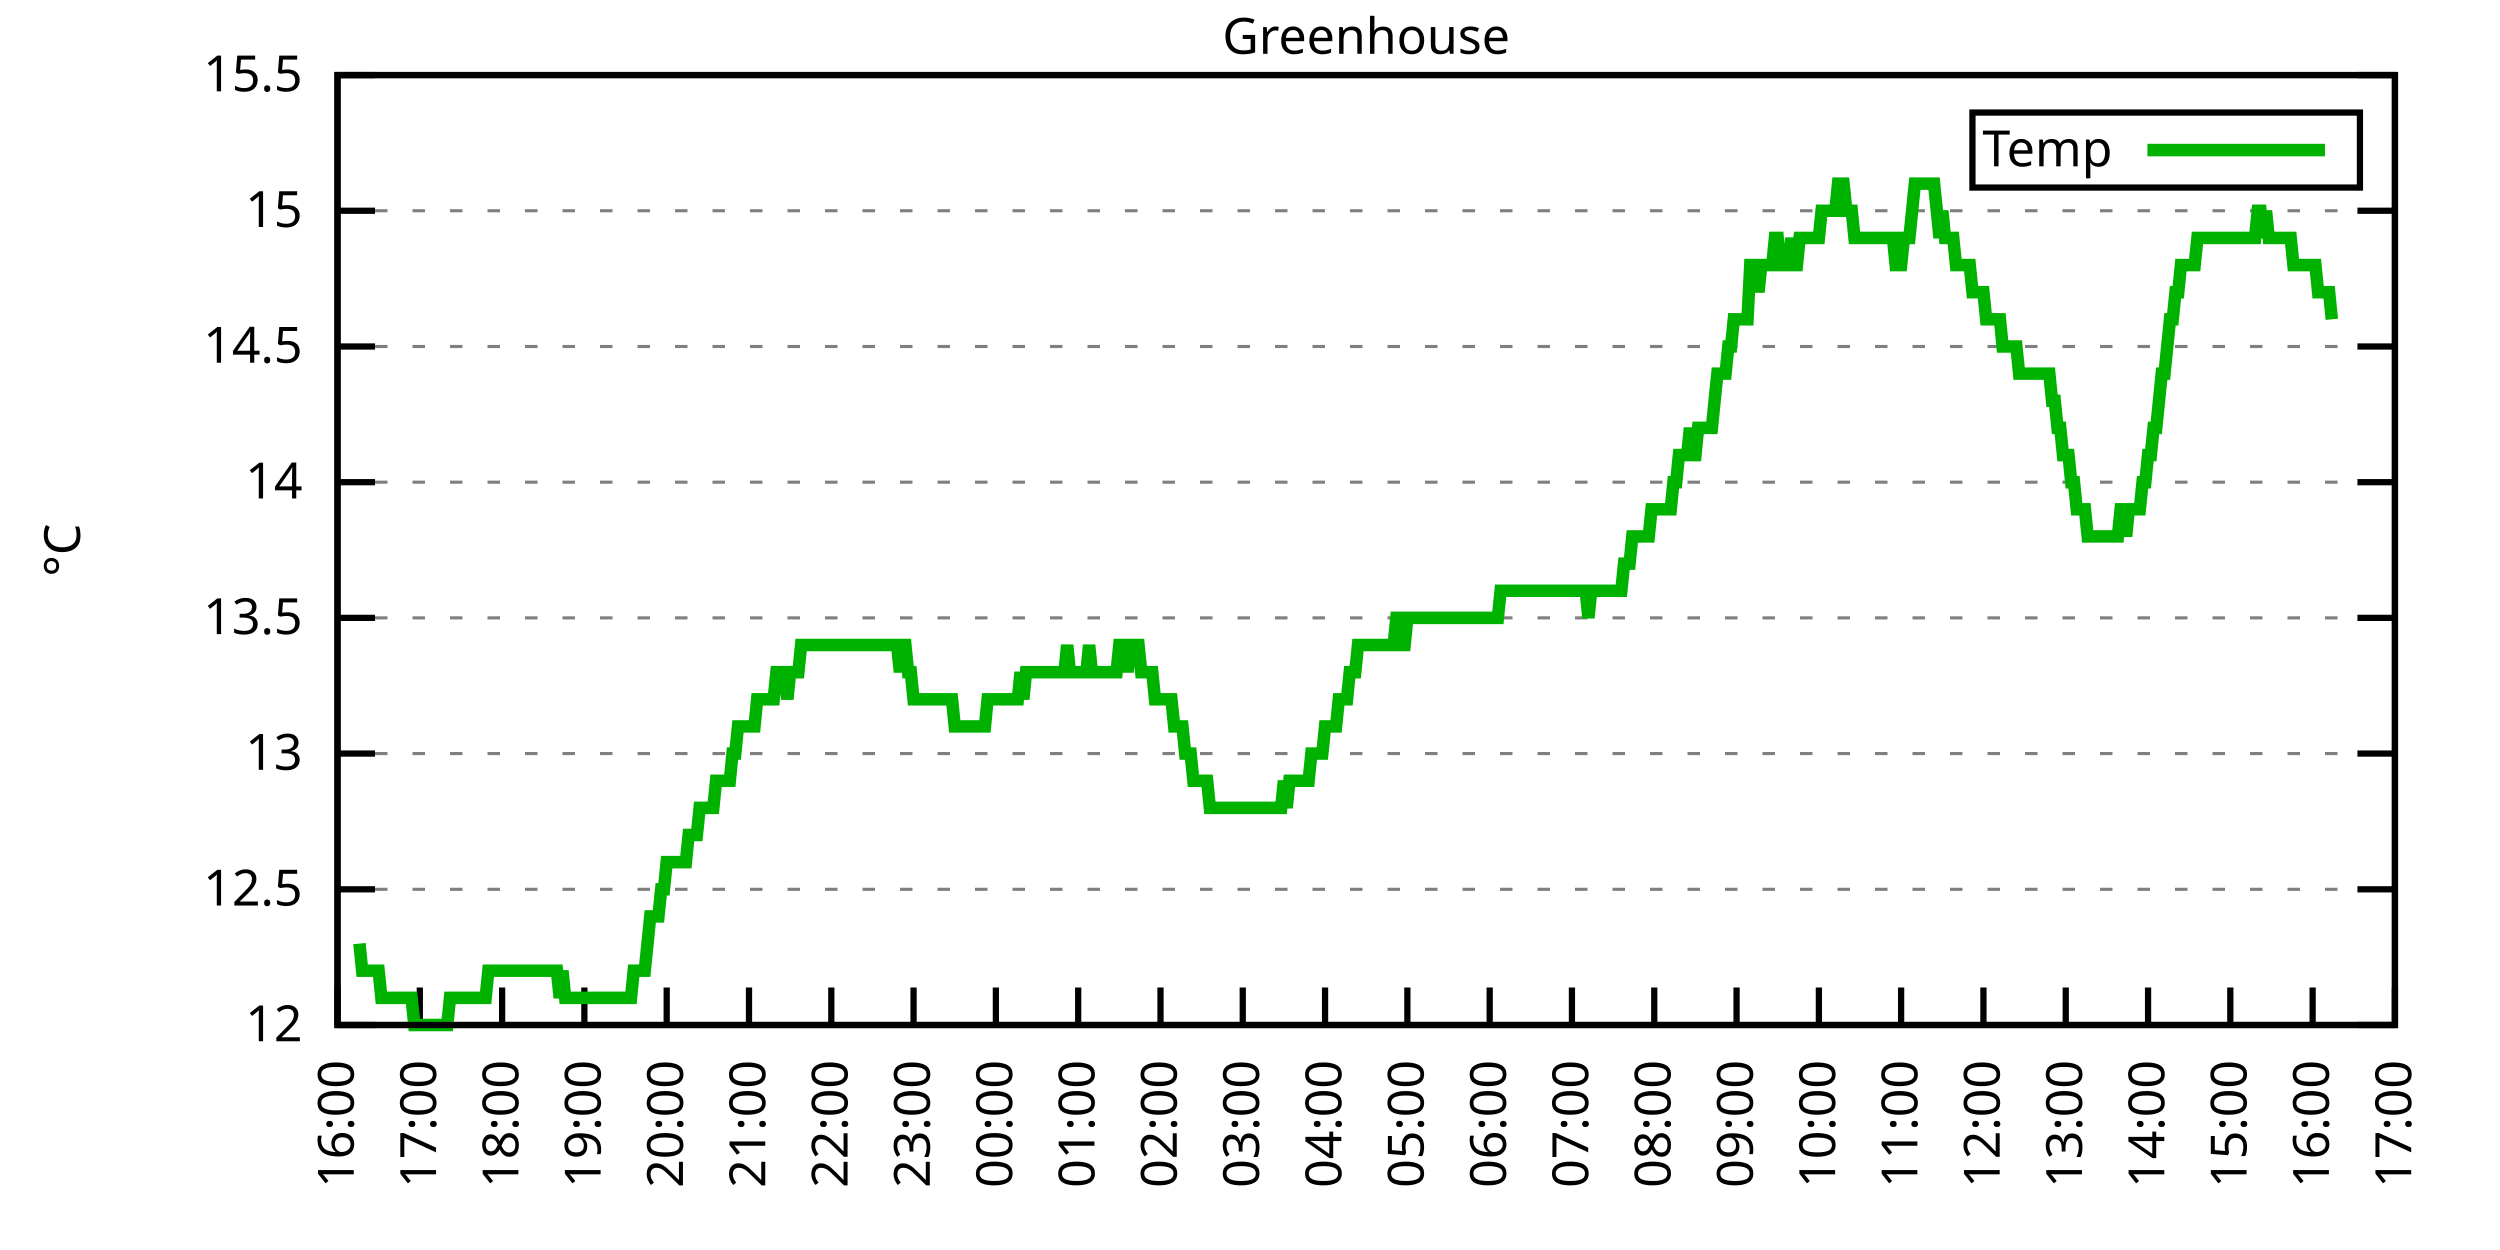
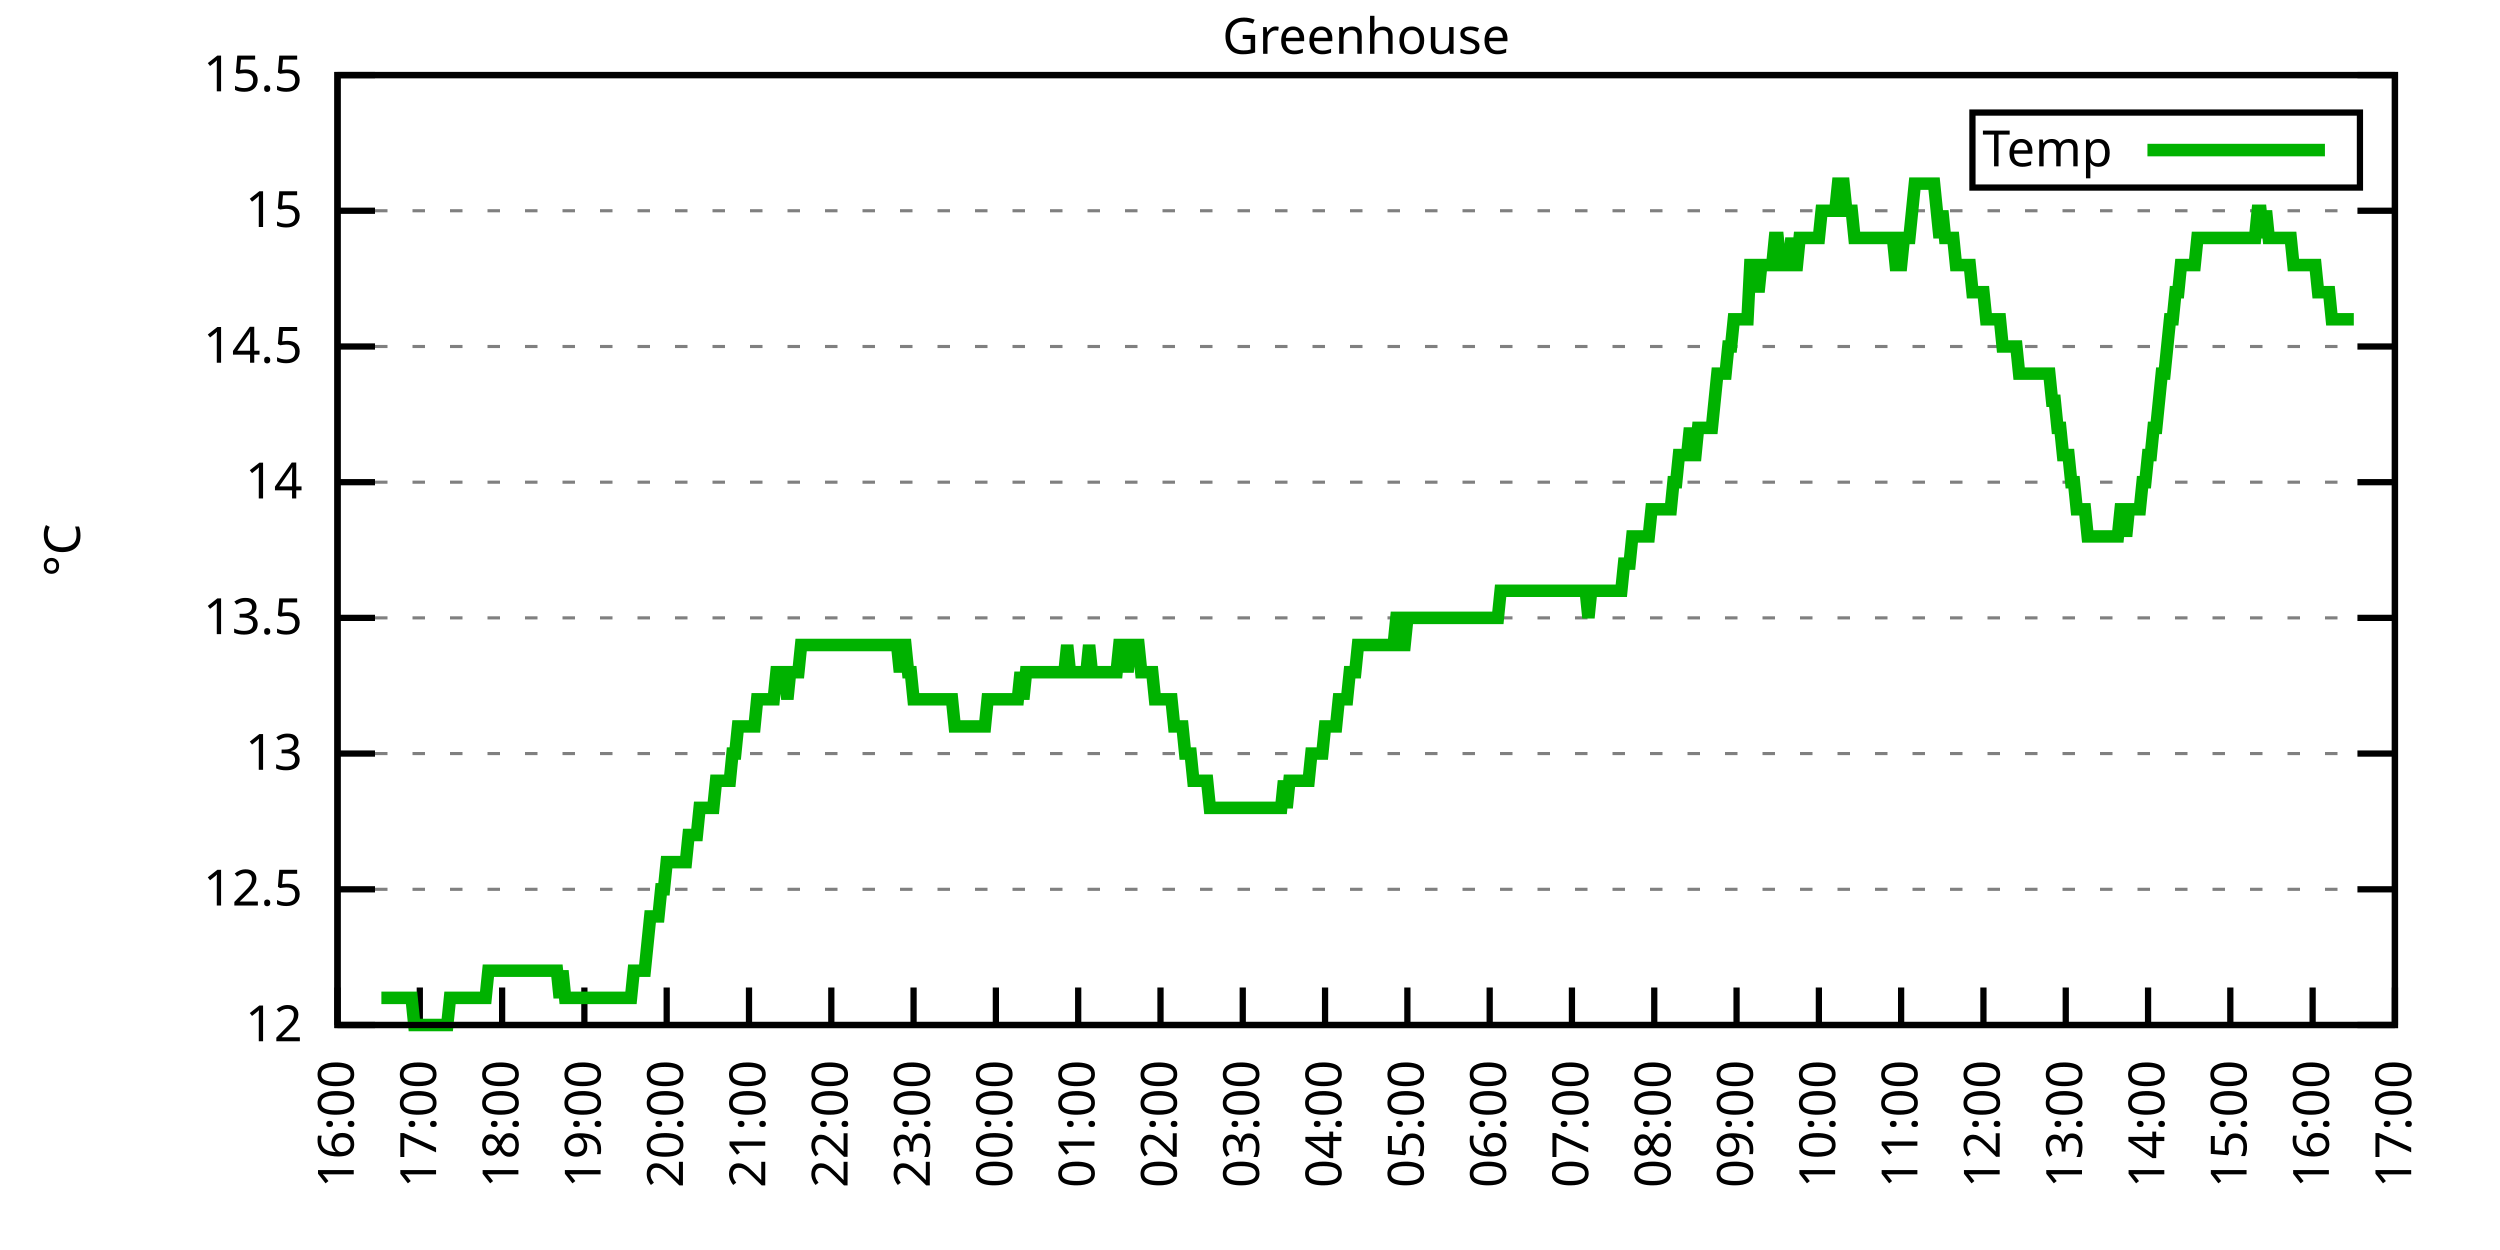
<svg xmlns="http://www.w3.org/2000/svg" xmlns:xlink="http://www.w3.org/1999/xlink" width="400" height="200" viewBox="0 0 400 200">
  <g id="gnuplot_canvas">
    <rect x="0" y="0" width="400" height="200" fill="none" />
    <defs>
      <circle id="gpDot" r="0.5" stroke-width="0.5" stroke="currentColor" />
      <path id="gpPt0" stroke-width="0.333" stroke="currentColor" d="M-1,0 h2 M0,-1 v2" />
      <path id="gpPt1" stroke-width="0.333" stroke="currentColor" d="M-1,-1 L1,1 M1,-1 L-1,1" />
      <path id="gpPt2" stroke-width="0.333" stroke="currentColor" d="M-1,0 L1,0 M0,-1 L0,1 M-1,-1 L1,1 M-1,1 L1,-1" />
      <rect id="gpPt3" stroke-width="0.333" stroke="currentColor" x="-1" y="-1" width="2" height="2" />
      <rect id="gpPt4" stroke-width="0.333" stroke="currentColor" fill="currentColor" x="-1" y="-1" width="2" height="2" />
      <circle id="gpPt5" stroke-width="0.333" stroke="currentColor" cx="0" cy="0" r="1" />
      <use xlink:href="#gpPt5" id="gpPt6" fill="currentColor" stroke="none" />
      <path id="gpPt7" stroke-width="0.333" stroke="currentColor" d="M0,-1.33 L-1.33,0.67 L1.33,0.67 z" />
      <use xlink:href="#gpPt7" id="gpPt8" fill="currentColor" stroke="none" />
      <use xlink:href="#gpPt7" id="gpPt9" stroke="currentColor" transform="rotate(180)" />
      <use xlink:href="#gpPt9" id="gpPt10" fill="currentColor" stroke="none" />
      <use xlink:href="#gpPt3" id="gpPt11" stroke="currentColor" transform="rotate(45)" />
      <use xlink:href="#gpPt11" id="gpPt12" fill="currentColor" stroke="none" />
      <path id="gpPt13" stroke-width="0.333" stroke="currentColor" d="M0,1.330 L1.265,0.411 L0.782,-1.067 L-0.782,-1.076 L-1.265,0.411 z" />
      <use xlink:href="#gpPt13" id="gpPt14" fill="currentColor" stroke="none" />
      <filter id="textbox" filterUnits="objectBoundingBox" x="0" y="0" height="1" width="1">
        <feFlood flood-color="white" flood-opacity="1" result="bgnd" />
        <feComposite in="SourceGraphic" in2="bgnd" operator="atop" />
      </filter>
      <filter id="greybox" filterUnits="objectBoundingBox" x="0" y="0" height="1" width="1">
        <feFlood flood-color="lightgrey" flood-opacity="1" result="grey" />
        <feComposite in="SourceGraphic" in2="grey" operator="atop" />
      </filter>
    </defs>
    <g fill="none" color="white" stroke="currentColor" stroke-width="1.00" stroke-linecap="butt" stroke-linejoin="miter">
</g>
    <g fill="none" color="black" stroke="currentColor" stroke-width="1.00" stroke-linecap="butt" stroke-linejoin="miter">
      <g stroke="none" shape-rendering="crispEdges">
        <polygon fill="rgb(255, 255, 255)" points="54.00,164.00 383.18,164.00 383.18,12.02 54.00,12.02 " />
      </g>
    </g>
    <g fill="none" color="black" stroke="currentColor" stroke-width="1.00" stroke-linecap="butt" stroke-linejoin="miter">
</g>
    <g fill="none" color="black" stroke="black" stroke-width="0.50" stroke-linecap="butt" stroke-linejoin="miter">
</g>
    <g fill="none" color="gray" stroke="currentColor" stroke-width="0.50" stroke-linecap="butt" stroke-linejoin="miter">
      <path stroke="gray" stroke-dasharray="2,4" class="gridline" d="M54.00,164.00 L383.19,164.00  " />
    </g>
    <g fill="none" color="gray" stroke="gray" stroke-width="1.00" stroke-linecap="butt" stroke-linejoin="miter">
</g>
    <g fill="none" color="black" stroke="currentColor" stroke-width="1.00" stroke-linecap="butt" stroke-linejoin="miter">
      <path stroke="black" d="M54.00,164.00 L60.00,164.00 M383.19,164.00 L377.19,164.00  " />
      <g transform="translate(48.40,166.60)" stroke="none" fill="black" font-family="Sans" font-size="8.00" text-anchor="end">
        <text>
          <tspan font-family="Sans"> 12</tspan>
        </text>
      </g>
    </g>
    <g fill="none" color="black" stroke="currentColor" stroke-width="1.00" stroke-linecap="butt" stroke-linejoin="miter">
</g>
    <g fill="none" color="black" stroke="black" stroke-width="0.50" stroke-linecap="butt" stroke-linejoin="miter">
</g>
    <g fill="none" color="gray" stroke="currentColor" stroke-width="0.50" stroke-linecap="butt" stroke-linejoin="miter">
      <path stroke="gray" stroke-dasharray="2,4" class="gridline" d="M54.00,142.29 L383.19,142.29  " />
    </g>
    <g fill="none" color="gray" stroke="gray" stroke-width="1.00" stroke-linecap="butt" stroke-linejoin="miter">
</g>
    <g fill="none" color="black" stroke="currentColor" stroke-width="1.00" stroke-linecap="butt" stroke-linejoin="miter">
      <path stroke="black" d="M54.00,142.29 L60.00,142.29 M383.19,142.29 L377.19,142.29  " />
      <g transform="translate(48.40,144.89)" stroke="none" fill="black" font-family="Sans" font-size="8.00" text-anchor="end">
        <text>
          <tspan font-family="Sans"> 12.5</tspan>
        </text>
      </g>
    </g>
    <g fill="none" color="black" stroke="currentColor" stroke-width="1.00" stroke-linecap="butt" stroke-linejoin="miter">
</g>
    <g fill="none" color="black" stroke="black" stroke-width="0.50" stroke-linecap="butt" stroke-linejoin="miter">
</g>
    <g fill="none" color="gray" stroke="currentColor" stroke-width="0.50" stroke-linecap="butt" stroke-linejoin="miter">
      <path stroke="gray" stroke-dasharray="2,4" class="gridline" d="M54.00,120.57 L383.19,120.57  " />
    </g>
    <g fill="none" color="gray" stroke="gray" stroke-width="1.00" stroke-linecap="butt" stroke-linejoin="miter">
</g>
    <g fill="none" color="black" stroke="currentColor" stroke-width="1.00" stroke-linecap="butt" stroke-linejoin="miter">
      <path stroke="black" d="M54.00,120.57 L60.00,120.57 M383.19,120.57 L377.19,120.57  " />
      <g transform="translate(48.40,123.17)" stroke="none" fill="black" font-family="Sans" font-size="8.00" text-anchor="end">
        <text>
          <tspan font-family="Sans"> 13</tspan>
        </text>
      </g>
    </g>
    <g fill="none" color="black" stroke="currentColor" stroke-width="1.00" stroke-linecap="butt" stroke-linejoin="miter">
</g>
    <g fill="none" color="black" stroke="black" stroke-width="0.50" stroke-linecap="butt" stroke-linejoin="miter">
</g>
    <g fill="none" color="gray" stroke="currentColor" stroke-width="0.50" stroke-linecap="butt" stroke-linejoin="miter">
      <path stroke="gray" stroke-dasharray="2,4" class="gridline" d="M54.00,98.86 L383.19,98.86  " />
    </g>
    <g fill="none" color="gray" stroke="gray" stroke-width="1.00" stroke-linecap="butt" stroke-linejoin="miter">
</g>
    <g fill="none" color="black" stroke="currentColor" stroke-width="1.00" stroke-linecap="butt" stroke-linejoin="miter">
      <path stroke="black" d="M54.00,98.86 L60.00,98.86 M383.19,98.86 L377.19,98.86  " />
      <g transform="translate(48.40,101.46)" stroke="none" fill="black" font-family="Sans" font-size="8.00" text-anchor="end">
        <text>
          <tspan font-family="Sans"> 13.5</tspan>
        </text>
      </g>
    </g>
    <g fill="none" color="black" stroke="currentColor" stroke-width="1.00" stroke-linecap="butt" stroke-linejoin="miter">
</g>
    <g fill="none" color="black" stroke="black" stroke-width="0.50" stroke-linecap="butt" stroke-linejoin="miter">
</g>
    <g fill="none" color="gray" stroke="currentColor" stroke-width="0.50" stroke-linecap="butt" stroke-linejoin="miter">
      <path stroke="gray" stroke-dasharray="2,4" class="gridline" d="M54.00,77.15 L383.19,77.15  " />
    </g>
    <g fill="none" color="gray" stroke="gray" stroke-width="1.00" stroke-linecap="butt" stroke-linejoin="miter">
</g>
    <g fill="none" color="black" stroke="currentColor" stroke-width="1.00" stroke-linecap="butt" stroke-linejoin="miter">
      <path stroke="black" d="M54.00,77.15 L60.00,77.15 M383.19,77.15 L377.19,77.15  " />
      <g transform="translate(48.40,79.75)" stroke="none" fill="black" font-family="Sans" font-size="8.00" text-anchor="end">
        <text>
          <tspan font-family="Sans"> 14</tspan>
        </text>
      </g>
    </g>
    <g fill="none" color="black" stroke="currentColor" stroke-width="1.00" stroke-linecap="butt" stroke-linejoin="miter">
</g>
    <g fill="none" color="black" stroke="black" stroke-width="0.50" stroke-linecap="butt" stroke-linejoin="miter">
</g>
    <g fill="none" color="gray" stroke="currentColor" stroke-width="0.50" stroke-linecap="butt" stroke-linejoin="miter">
      <path stroke="gray" stroke-dasharray="2,4" class="gridline" d="M54.00,55.44 L383.19,55.44  " />
    </g>
    <g fill="none" color="gray" stroke="gray" stroke-width="1.00" stroke-linecap="butt" stroke-linejoin="miter">
</g>
    <g fill="none" color="black" stroke="currentColor" stroke-width="1.00" stroke-linecap="butt" stroke-linejoin="miter">
      <path stroke="black" d="M54.00,55.44 L60.00,55.44 M383.19,55.44 L377.19,55.44  " />
      <g transform="translate(48.40,58.04)" stroke="none" fill="black" font-family="Sans" font-size="8.00" text-anchor="end">
        <text>
          <tspan font-family="Sans"> 14.5</tspan>
        </text>
      </g>
    </g>
    <g fill="none" color="black" stroke="currentColor" stroke-width="1.00" stroke-linecap="butt" stroke-linejoin="miter">
</g>
    <g fill="none" color="black" stroke="black" stroke-width="0.50" stroke-linecap="butt" stroke-linejoin="miter">
</g>
    <g fill="none" color="gray" stroke="currentColor" stroke-width="0.50" stroke-linecap="butt" stroke-linejoin="miter">
      <path stroke="gray" stroke-dasharray="2,4" class="gridline" d="M54.00,33.72 L383.19,33.72  " />
    </g>
    <g fill="none" color="gray" stroke="gray" stroke-width="1.00" stroke-linecap="butt" stroke-linejoin="miter">
</g>
    <g fill="none" color="black" stroke="currentColor" stroke-width="1.00" stroke-linecap="butt" stroke-linejoin="miter">
      <path stroke="black" d="M54.00,33.72 L60.00,33.72 M383.19,33.72 L377.19,33.72  " />
      <g transform="translate(48.40,36.32)" stroke="none" fill="black" font-family="Sans" font-size="8.00" text-anchor="end">
        <text>
          <tspan font-family="Sans"> 15</tspan>
        </text>
      </g>
    </g>
    <g fill="none" color="black" stroke="currentColor" stroke-width="1.00" stroke-linecap="butt" stroke-linejoin="miter">
</g>
    <g fill="none" color="black" stroke="black" stroke-width="0.50" stroke-linecap="butt" stroke-linejoin="miter">
</g>
    <g fill="none" color="gray" stroke="currentColor" stroke-width="0.50" stroke-linecap="butt" stroke-linejoin="miter">
      <path stroke="gray" stroke-dasharray="2,4" class="gridline" d="M54.00,12.01 L383.19,12.01  " />
    </g>
    <g fill="none" color="gray" stroke="gray" stroke-width="1.00" stroke-linecap="butt" stroke-linejoin="miter">
</g>
    <g fill="none" color="black" stroke="currentColor" stroke-width="1.00" stroke-linecap="butt" stroke-linejoin="miter">
      <path stroke="black" d="M54.00,12.01 L60.00,12.01 M383.19,12.01 L377.19,12.01  " />
      <g transform="translate(48.40,14.61)" stroke="none" fill="black" font-family="Sans" font-size="8.00" text-anchor="end">
        <text>
          <tspan font-family="Sans"> 15.5</tspan>
        </text>
      </g>
    </g>
    <g fill="none" color="black" stroke="currentColor" stroke-width="1.00" stroke-linecap="butt" stroke-linejoin="miter">
      <path stroke="black" d="M54.00,164.00 L54.00,158.00  " />
      <g transform="translate(56.60,169.60) rotate(270.00)" stroke="none" fill="black" font-family="Sans" font-size="8.00" text-anchor="end">
        <text>
          <tspan font-family="Sans">16:00</tspan>
        </text>
      </g>
    </g>
    <g fill="none" color="black" stroke="currentColor" stroke-width="1.00" stroke-linecap="butt" stroke-linejoin="miter">
      <path stroke="black" d="M67.17,164.00 L67.17,158.00  " />
      <g transform="translate(69.77,169.60) rotate(270.00)" stroke="none" fill="black" font-family="Sans" font-size="8.00" text-anchor="end">
        <text>
          <tspan font-family="Sans">17:00</tspan>
        </text>
      </g>
    </g>
    <g fill="none" color="black" stroke="currentColor" stroke-width="1.00" stroke-linecap="butt" stroke-linejoin="miter">
      <path stroke="black" d="M80.34,164.00 L80.34,158.00  " />
      <g transform="translate(82.94,169.60) rotate(270.00)" stroke="none" fill="black" font-family="Sans" font-size="8.00" text-anchor="end">
        <text>
          <tspan font-family="Sans">18:00</tspan>
        </text>
      </g>
    </g>
    <g fill="none" color="black" stroke="currentColor" stroke-width="1.00" stroke-linecap="butt" stroke-linejoin="miter">
      <path stroke="black" d="M93.50,164.00 L93.50,158.00  " />
      <g transform="translate(96.10,169.60) rotate(270.00)" stroke="none" fill="black" font-family="Sans" font-size="8.00" text-anchor="end">
        <text>
          <tspan font-family="Sans">19:00</tspan>
        </text>
      </g>
    </g>
    <g fill="none" color="black" stroke="currentColor" stroke-width="1.00" stroke-linecap="butt" stroke-linejoin="miter">
      <path stroke="black" d="M106.67,164.00 L106.67,158.00  " />
      <g transform="translate(109.27,169.60) rotate(270.00)" stroke="none" fill="black" font-family="Sans" font-size="8.00" text-anchor="end">
        <text>
          <tspan font-family="Sans">20:00</tspan>
        </text>
      </g>
    </g>
    <g fill="none" color="black" stroke="currentColor" stroke-width="1.00" stroke-linecap="butt" stroke-linejoin="miter">
      <path stroke="black" d="M119.84,164.00 L119.84,158.00  " />
      <g transform="translate(122.44,169.60) rotate(270.00)" stroke="none" fill="black" font-family="Sans" font-size="8.00" text-anchor="end">
        <text>
          <tspan font-family="Sans">21:00</tspan>
        </text>
      </g>
    </g>
    <g fill="none" color="black" stroke="currentColor" stroke-width="1.00" stroke-linecap="butt" stroke-linejoin="miter">
      <path stroke="black" d="M133.01,164.00 L133.01,158.00  " />
      <g transform="translate(135.61,169.60) rotate(270.00)" stroke="none" fill="black" font-family="Sans" font-size="8.00" text-anchor="end">
        <text>
          <tspan font-family="Sans">22:00</tspan>
        </text>
      </g>
    </g>
    <g fill="none" color="black" stroke="currentColor" stroke-width="1.00" stroke-linecap="butt" stroke-linejoin="miter">
      <path stroke="black" d="M146.17,164.00 L146.17,158.00  " />
      <g transform="translate(148.77,169.60) rotate(270.00)" stroke="none" fill="black" font-family="Sans" font-size="8.00" text-anchor="end">
        <text>
          <tspan font-family="Sans">23:00</tspan>
        </text>
      </g>
    </g>
    <g fill="none" color="black" stroke="currentColor" stroke-width="1.00" stroke-linecap="butt" stroke-linejoin="miter">
      <path stroke="black" d="M159.34,164.00 L159.34,158.00  " />
      <g transform="translate(161.94,169.60) rotate(270.00)" stroke="none" fill="black" font-family="Sans" font-size="8.00" text-anchor="end">
        <text>
          <tspan font-family="Sans">00:00</tspan>
        </text>
      </g>
    </g>
    <g fill="none" color="black" stroke="currentColor" stroke-width="1.00" stroke-linecap="butt" stroke-linejoin="miter">
      <path stroke="black" d="M172.51,164.00 L172.51,158.00  " />
      <g transform="translate(175.11,169.60) rotate(270.00)" stroke="none" fill="black" font-family="Sans" font-size="8.00" text-anchor="end">
        <text>
          <tspan font-family="Sans">01:00</tspan>
        </text>
      </g>
    </g>
    <g fill="none" color="black" stroke="currentColor" stroke-width="1.00" stroke-linecap="butt" stroke-linejoin="miter">
      <path stroke="black" d="M185.68,164.00 L185.68,158.00  " />
      <g transform="translate(188.28,169.60) rotate(270.00)" stroke="none" fill="black" font-family="Sans" font-size="8.00" text-anchor="end">
        <text>
          <tspan font-family="Sans">02:00</tspan>
        </text>
      </g>
    </g>
    <g fill="none" color="black" stroke="currentColor" stroke-width="1.00" stroke-linecap="butt" stroke-linejoin="miter">
      <path stroke="black" d="M198.84,164.00 L198.84,158.00  " />
      <g transform="translate(201.44,169.60) rotate(270.00)" stroke="none" fill="black" font-family="Sans" font-size="8.00" text-anchor="end">
        <text>
          <tspan font-family="Sans">03:00</tspan>
        </text>
      </g>
    </g>
    <g fill="none" color="black" stroke="currentColor" stroke-width="1.00" stroke-linecap="butt" stroke-linejoin="miter">
      <path stroke="black" d="M212.01,164.00 L212.01,158.00  " />
      <g transform="translate(214.61,169.60) rotate(270.00)" stroke="none" fill="black" font-family="Sans" font-size="8.00" text-anchor="end">
        <text>
          <tspan font-family="Sans">04:00</tspan>
        </text>
      </g>
    </g>
    <g fill="none" color="black" stroke="currentColor" stroke-width="1.00" stroke-linecap="butt" stroke-linejoin="miter">
      <path stroke="black" d="M225.18,164.00 L225.18,158.00  " />
      <g transform="translate(227.78,169.60) rotate(270.00)" stroke="none" fill="black" font-family="Sans" font-size="8.00" text-anchor="end">
        <text>
          <tspan font-family="Sans">05:00</tspan>
        </text>
      </g>
    </g>
    <g fill="none" color="black" stroke="currentColor" stroke-width="1.00" stroke-linecap="butt" stroke-linejoin="miter">
      <path stroke="black" d="M238.35,164.00 L238.35,158.00  " />
      <g transform="translate(240.95,169.60) rotate(270.00)" stroke="none" fill="black" font-family="Sans" font-size="8.00" text-anchor="end">
        <text>
          <tspan font-family="Sans">06:00</tspan>
        </text>
      </g>
    </g>
    <g fill="none" color="black" stroke="currentColor" stroke-width="1.00" stroke-linecap="butt" stroke-linejoin="miter">
      <path stroke="black" d="M251.51,164.00 L251.51,158.00  " />
      <g transform="translate(254.11,169.60) rotate(270.00)" stroke="none" fill="black" font-family="Sans" font-size="8.00" text-anchor="end">
        <text>
          <tspan font-family="Sans">07:00</tspan>
        </text>
      </g>
    </g>
    <g fill="none" color="black" stroke="currentColor" stroke-width="1.00" stroke-linecap="butt" stroke-linejoin="miter">
      <path stroke="black" d="M264.68,164.00 L264.68,158.00  " />
      <g transform="translate(267.28,169.60) rotate(270.00)" stroke="none" fill="black" font-family="Sans" font-size="8.00" text-anchor="end">
        <text>
          <tspan font-family="Sans">08:00</tspan>
        </text>
      </g>
    </g>
    <g fill="none" color="black" stroke="currentColor" stroke-width="1.00" stroke-linecap="butt" stroke-linejoin="miter">
      <path stroke="black" d="M277.85,164.00 L277.85,158.00  " />
      <g transform="translate(280.45,169.60) rotate(270.00)" stroke="none" fill="black" font-family="Sans" font-size="8.00" text-anchor="end">
        <text>
          <tspan font-family="Sans">09:00</tspan>
        </text>
      </g>
    </g>
    <g fill="none" color="black" stroke="currentColor" stroke-width="1.00" stroke-linecap="butt" stroke-linejoin="miter">
      <path stroke="black" d="M291.02,164.00 L291.02,158.00  " />
      <g transform="translate(293.62,169.60) rotate(270.00)" stroke="none" fill="black" font-family="Sans" font-size="8.00" text-anchor="end">
        <text>
          <tspan font-family="Sans">10:00</tspan>
        </text>
      </g>
    </g>
    <g fill="none" color="black" stroke="currentColor" stroke-width="1.00" stroke-linecap="butt" stroke-linejoin="miter">
      <path stroke="black" d="M304.18,164.00 L304.18,158.00  " />
      <g transform="translate(306.78,169.60) rotate(270.00)" stroke="none" fill="black" font-family="Sans" font-size="8.00" text-anchor="end">
        <text>
          <tspan font-family="Sans">11:00</tspan>
        </text>
      </g>
    </g>
    <g fill="none" color="black" stroke="currentColor" stroke-width="1.00" stroke-linecap="butt" stroke-linejoin="miter">
      <path stroke="black" d="M317.35,164.00 L317.35,158.00  " />
      <g transform="translate(319.95,169.60) rotate(270.00)" stroke="none" fill="black" font-family="Sans" font-size="8.00" text-anchor="end">
        <text>
          <tspan font-family="Sans">12:00</tspan>
        </text>
      </g>
    </g>
    <g fill="none" color="black" stroke="currentColor" stroke-width="1.00" stroke-linecap="butt" stroke-linejoin="miter">
      <path stroke="black" d="M330.52,164.00 L330.52,158.00  " />
      <g transform="translate(333.12,169.60) rotate(270.00)" stroke="none" fill="black" font-family="Sans" font-size="8.00" text-anchor="end">
        <text>
          <tspan font-family="Sans">13:00</tspan>
        </text>
      </g>
    </g>
    <g fill="none" color="black" stroke="currentColor" stroke-width="1.00" stroke-linecap="butt" stroke-linejoin="miter">
      <path stroke="black" d="M343.69,164.00 L343.69,158.00  " />
      <g transform="translate(346.29,169.60) rotate(270.00)" stroke="none" fill="black" font-family="Sans" font-size="8.00" text-anchor="end">
        <text>
          <tspan font-family="Sans">14:00</tspan>
        </text>
      </g>
    </g>
    <g fill="none" color="black" stroke="currentColor" stroke-width="1.00" stroke-linecap="butt" stroke-linejoin="miter">
      <path stroke="black" d="M356.85,164.00 L356.85,158.00  " />
      <g transform="translate(359.45,169.60) rotate(270.00)" stroke="none" fill="black" font-family="Sans" font-size="8.00" text-anchor="end">
        <text>
          <tspan font-family="Sans">15:00</tspan>
        </text>
      </g>
    </g>
    <g fill="none" color="black" stroke="currentColor" stroke-width="1.00" stroke-linecap="butt" stroke-linejoin="miter">
      <path stroke="black" d="M370.02,164.00 L370.02,158.00  " />
      <g transform="translate(372.62,169.60) rotate(270.00)" stroke="none" fill="black" font-family="Sans" font-size="8.00" text-anchor="end">
        <text>
          <tspan font-family="Sans">16:00</tspan>
        </text>
      </g>
    </g>
    <g fill="none" color="black" stroke="currentColor" stroke-width="1.00" stroke-linecap="butt" stroke-linejoin="miter">
      <path stroke="black" d="M383.19,164.00 L383.19,158.00  " />
      <g transform="translate(385.79,169.60) rotate(270.00)" stroke="none" fill="black" font-family="Sans" font-size="8.00" text-anchor="end">
        <text>
          <tspan font-family="Sans">17:00</tspan>
        </text>
      </g>
    </g>
    <g fill="none" color="black" stroke="currentColor" stroke-width="1.00" stroke-linecap="butt" stroke-linejoin="miter">
</g>
    <g fill="none" color="black" stroke="currentColor" stroke-width="1.00" stroke-linecap="butt" stroke-linejoin="miter">
      <path stroke="black" d="M54.00,12.01 L54.00,164.00 L383.19,164.00 L383.19,12.01 L54.00,12.01 Z  " />
    </g>
    <g fill="none" color="black" stroke="currentColor" stroke-width="1.00" stroke-linecap="butt" stroke-linejoin="miter">
</g>
    <g fill="none" color="black" stroke="currentColor" stroke-width="1.00" stroke-linecap="butt" stroke-linejoin="miter">
      <path stroke="black" d="M315.59,30.01 L315.59,18.01 L377.59,18.01 L377.59,30.01 L315.59,30.01 Z  " />
    </g>
    <g id="Greenhouse_plot_1">
      <g fill="none" color="white" stroke="black" stroke-width="2.00" stroke-linecap="butt" stroke-linejoin="miter">
</g>
      <g fill="none" color="black" stroke="currentColor" stroke-width="2.00" stroke-linecap="butt" stroke-linejoin="miter">
        <g transform="translate(337.99,26.61)" stroke="none" fill="black" font-family="Sans" font-size="8.00" text-anchor="end">
          <text>
            <tspan font-family="Sans">Temp</tspan>
          </text>
        </g>
      </g>
      <g fill="none" color="black" stroke="currentColor" stroke-width="2.00" stroke-linecap="butt" stroke-linejoin="miter">
-         <path stroke="rgb(  0, 178,   0)" d="M343.59,24.01 L371.99,24.01 M57.51,150.97 L57.95,155.31 L58.39,155.31 L58.83,155.31 L59.27,155.31 L59.71,155.31   L60.14,155.31 L60.58,155.31 L61.02,159.66 L61.46,159.66 L61.90,159.66 L62.34,159.66 L62.78,159.66 L63.22,159.66   L63.66,159.66 L64.10,159.66 L64.53,159.66 L64.97,159.66 L65.41,159.66 L65.85,159.66 L66.29,164.00 L66.73,164.00   L67.17,164.00 L67.61,164.00 L68.05,164.00 L68.48,164.00 L68.92,164.00 L69.36,164.00 L69.80,164.00 L70.24,164.00   L70.68,164.00 L71.12,164.00 L71.56,164.00 L72.00,159.66 L72.43,159.66 L72.87,159.66 L73.31,159.66 L73.75,159.66   L74.19,159.66 L74.63,159.66 L75.07,159.66 L75.51,159.66 L75.95,159.66 L76.38,159.66 L76.82,159.66 L77.26,159.66   L77.70,159.66 L78.14,155.31 L78.58,155.31 L79.02,155.31 L79.46,155.31 L79.90,155.31 L80.34,155.31 L80.77,155.31   L81.21,155.31 L81.65,155.31 L82.09,155.31 L82.53,155.31 L82.97,155.31 L83.41,155.31 L83.85,155.31 L84.29,155.31   L84.72,155.31 L85.16,155.31 L85.60,155.31 L86.04,155.31 L86.48,155.31 L86.92,155.31 L87.36,155.31 L87.80,155.31   L88.24,155.31 L88.67,155.31 L89.11,155.31 L89.55,159.66 L89.99,155.31 L90.43,159.66 L90.87,159.66 L91.31,159.66   L91.75,159.66 L92.19,159.66 L92.62,159.66 L93.06,159.66 L93.50,159.66 L93.94,159.66 L94.38,159.66 L94.82,159.66   L95.26,159.66 L95.70,159.66 L96.14,159.66 L96.58,159.66 L97.01,159.66 L97.45,159.66 L97.89,159.66 L98.33,159.66   L98.77,159.66 L99.21,159.66 L99.65,159.66 L100.09,159.66 L100.53,159.66 L100.96,159.66 L101.40,155.31 L101.84,155.31   L102.28,155.31 L102.72,155.31 L103.16,155.31 L103.60,150.97 L104.04,146.63 L104.48,146.63 L104.91,146.63 L105.35,146.63   L105.79,142.29 L106.23,142.29 L106.67,137.94 L107.11,137.94 L107.55,137.94 L107.99,137.94 L108.43,137.94 L108.87,137.94   L109.30,137.94 L109.74,137.94 L110.18,133.60 L110.62,133.60 L111.06,133.60 L111.50,133.60 L111.94,129.26 L112.38,129.26   L112.82,129.26 L113.25,129.26 L113.69,129.26 L114.13,129.26 L114.57,124.92 L115.01,124.92 L115.45,124.92 L115.89,124.92   L116.33,124.92 L116.77,124.92 L117.20,120.57 L117.64,120.57 L118.08,116.23 L118.52,116.23 L118.96,116.23 L119.40,116.23   L119.84,116.23 L120.28,116.23 L120.72,116.23 L121.15,111.89 L121.59,111.89 L122.03,111.89 L122.47,111.89 L122.91,111.89   L123.35,111.89 L123.79,111.89 L124.23,107.55 L124.67,107.55 L125.11,107.55 L125.54,107.55 L125.98,111.89 L126.42,107.55   L126.86,107.55 L127.30,107.55 L127.74,107.55 L128.18,103.20 L128.62,103.20 L129.06,103.20 L129.49,103.20 L129.93,103.20   L130.37,103.20 L130.81,103.20 L131.25,103.20 L131.69,103.20 L132.13,103.20 L132.57,103.20 L133.01,103.20 L133.44,103.20   L133.88,103.20 L134.32,103.20 L134.76,103.20 L135.20,103.20 L135.64,103.20 L136.08,103.20 L136.52,103.20 L136.96,103.20   L137.39,103.20 L137.83,103.20 L138.27,103.20 L138.71,103.20 L139.15,103.20 L139.59,103.20 L140.03,103.20 L140.47,103.20   L140.91,103.20 L141.35,103.20 L141.78,103.20 L142.22,103.20 L142.66,103.20 L143.10,103.20 L143.54,103.20 L143.98,107.55   L144.42,103.20 L144.86,103.20 L145.30,107.55 L145.73,107.55 L146.17,111.89 L146.61,111.89 L147.05,111.89 L147.49,111.89   L147.93,111.89 L148.37,111.89 L148.81,111.89 L149.25,111.89 L149.68,111.89 L150.12,111.89 L150.56,111.89 L151.00,111.89   L151.44,111.89 L151.88,111.89 L152.32,111.89 L152.76,116.23 L153.20,116.23 L153.63,116.23 L154.07,116.23 L154.51,116.23   L154.95,116.23 L155.39,116.23 L155.83,116.23 L156.27,116.23 L156.71,116.23 L157.15,116.23 L157.59,116.23 L158.02,111.89   L158.46,111.89 L158.90,111.89 L159.34,111.89 L159.78,111.89 L160.22,111.89 L160.66,111.89 L161.10,111.89 L161.54,111.89   L161.97,111.89 L162.41,111.89 L162.85,111.89 L163.29,107.55 L163.73,111.89 L164.17,107.55 L164.61,107.55 L165.05,107.55   L165.49,107.55 L165.92,107.55 L166.36,107.55 L166.80,107.55 L167.24,107.55 L167.68,107.55 L168.12,107.55 L168.56,107.55   L169.00,107.55 L169.44,107.55 L169.87,107.55 L170.31,107.55 L170.75,103.20 L171.19,107.55 L171.63,107.55 L172.07,107.55   L172.51,107.55 L172.95,107.55 L173.39,107.55 L173.83,107.55 L174.26,103.20 L174.70,107.55 L175.14,107.55 L175.58,107.55   L176.02,107.55 L176.46,107.55 L176.90,107.55 L177.34,107.55 L177.78,107.55 L178.21,107.55 L178.65,107.55 L179.09,103.20   L179.53,103.20 L179.97,103.20 L180.41,107.55 L180.85,103.20 L181.29,103.20 L181.73,103.20 L182.16,103.20 L182.60,107.55   L183.04,107.55 L183.48,107.55 L183.92,107.55 L184.36,107.55 L184.80,111.89 L185.24,111.89 L185.68,111.89 L186.11,111.89   L186.55,111.89 L186.99,111.89 L187.43,111.89 L187.87,116.23 L188.31,116.23 L188.75,116.23 L189.19,116.23 L189.63,120.57   L190.07,120.57 L190.50,120.57 L190.94,124.92 L191.38,124.92 L191.82,124.92 L192.26,124.92 L192.70,124.92 L193.14,124.92   L193.58,129.26 L194.02,129.26 L194.45,129.26 L194.89,129.26 L195.33,129.26 L195.77,129.26 L196.21,129.26 L196.65,129.26   L197.09,129.26 L197.53,129.26 L197.97,129.26 L198.40,129.26 L198.84,129.26 L199.28,129.26 L199.72,129.26 L200.16,129.26   L200.60,129.26 L201.04,129.26 L201.48,129.26 L201.92,129.26 L202.35,129.26 L202.79,129.26 L203.23,129.26 L203.67,129.26   L204.11,129.26 L204.55,129.26 L204.99,129.26 L205.43,124.92 L205.87,129.26 L206.31,124.92 L206.74,124.92 L207.18,124.92   L207.62,124.92 L208.06,124.92 L208.50,124.92 L208.94,124.92 L209.38,124.92 L209.82,120.57 L210.26,120.57 L210.69,120.57   L211.13,120.57 L211.57,120.57 L212.01,116.23 L212.45,116.23 L212.89,116.23 L213.33,116.23 L213.77,116.23 L214.21,111.89   L214.64,111.89 L215.08,111.89 L215.52,111.89 L215.96,107.55 L216.40,107.55 L216.84,107.55 L217.28,103.20 L217.72,103.20   L218.16,103.20 L218.60,103.20 L219.03,103.20 L219.47,103.20 L219.91,103.20 L220.35,103.20 L220.79,103.20 L221.23,103.20   L221.67,103.20 L222.11,103.20 L222.55,103.20 L222.98,103.20 L223.42,98.86 L223.86,98.86 L224.30,103.20 L224.74,103.20   L225.18,98.86 L225.62,98.86 L226.06,98.86 L226.50,98.86 L226.93,98.86 L227.37,98.86 L227.81,98.86 L228.25,98.86   L228.69,98.86 L229.13,98.86 L229.57,98.86 L230.01,98.86 L230.45,98.86 L230.88,98.86 L231.32,98.86 L231.76,98.86   L232.20,98.86 L232.64,98.86 L233.08,98.86 L233.52,98.86 L233.96,98.86 L234.40,98.86 L234.84,98.86 L235.27,98.86   L235.71,98.86 L236.15,98.86 L236.59,98.86 L237.03,98.86 L237.47,98.86 L237.91,98.86 L238.35,98.86 L238.79,98.86   L239.22,98.86 L239.66,98.86 L240.10,94.52 L240.54,94.52 L240.98,94.52 L241.42,94.52 L241.86,94.52 L242.30,94.52   L242.74,94.52 L243.17,94.52 L243.61,94.52 L244.05,94.52 L244.49,94.52 L244.93,94.52 L245.37,94.52 L245.81,94.52   L246.25,94.52 L246.69,94.52 L247.12,94.52 L247.56,94.52 L248.00,94.52 L248.44,94.52 L248.88,94.52 L249.32,94.52   L249.76,94.52 L250.20,94.52 L250.64,94.52 L251.08,94.52 L251.51,94.52 L251.95,94.52 L252.39,94.52 L252.83,94.52   L253.27,94.52 L253.71,94.52 L254.15,98.86 L254.59,94.52 L255.03,94.52 L255.46,94.52 L255.90,94.52 L256.34,94.52   L256.78,94.52 L257.22,94.52 L257.66,94.52 L258.10,94.52 L258.54,94.52 L258.98,94.52 L259.41,94.52 L259.85,90.18   L260.29,90.18 L260.73,90.18 L261.17,85.83 L261.61,85.83 L262.05,85.83 L262.49,85.83 L262.93,85.83 L263.36,85.83   L263.80,85.83 L264.24,81.49 L264.68,81.49 L265.12,81.49 L265.56,81.49 L266.00,81.49 L266.44,81.49 L266.88,81.49   L267.32,81.49 L267.75,77.15 L268.19,77.15 L268.63,72.81 L269.07,72.81 L269.51,72.81 L269.95,72.81 L270.39,68.46   L270.83,72.81 L271.27,72.81 L271.70,68.46 L272.14,68.46 L272.58,68.46 L273.02,68.46 L273.46,68.46 L273.90,68.46   L274.34,64.12 L274.78,59.78 L275.22,59.78 L275.65,59.78 L276.09,59.78 L276.53,55.44 L276.97,55.44 L277.41,51.09   L277.85,51.09 L278.29,51.09 L278.73,51.09 L279.17,51.09 L279.60,51.09 L280.04,42.41 L280.48,42.41 L280.92,42.41   L281.36,46.75 L281.80,42.41 L282.24,42.41 L282.68,42.41 L283.12,42.41 L283.56,42.41 L283.99,38.07 L284.43,38.07   L284.87,42.41 L285.31,42.41 L285.75,42.41 L286.19,42.41 L286.63,38.07 L287.07,42.41 L287.51,42.41 L287.94,38.07   L288.38,38.07 L288.82,38.07 L289.26,38.07 L289.70,38.07 L290.14,38.07 L290.58,38.07 L291.02,38.07 L291.46,33.72   L291.89,33.72 L292.33,33.72 L292.77,33.72 L293.21,33.72 L293.65,33.72 L294.09,29.38 L294.53,29.38 L294.97,29.38   L295.41,33.72 L295.84,33.72 L296.28,33.72 L296.72,38.07 L297.16,38.07 L297.60,38.07 L298.04,38.07 L298.48,38.07   L298.92,38.07 L299.36,38.07 L299.80,38.07 L300.23,38.07 L300.67,38.07 L301.11,38.07 L301.55,38.07 L301.99,38.07   L302.43,38.07 L302.87,38.07 L303.31,42.41 L303.75,42.41 L304.18,42.41 L304.62,38.07 L305.06,38.07 L305.50,38.07   L305.94,33.72 L306.38,29.38 L306.82,29.38 L307.26,29.38 L307.70,29.38 L308.13,29.38 L308.57,29.38 L309.01,29.38   L309.45,29.38 L309.89,33.72 L310.33,38.07 L310.77,33.72 L311.21,38.07 L311.65,38.07 L312.08,38.07 L312.52,38.07   L312.96,42.41 L313.40,42.41 L313.84,42.41 L314.28,42.41 L314.72,42.41 L315.16,42.41 L315.60,46.75 L316.04,46.75   L316.47,46.75 L316.91,46.75 L317.35,46.75 L317.79,51.09 L318.23,51.09 L318.67,51.09 L319.11,51.09 L319.55,51.09   L319.99,51.09 L320.42,55.44 L320.86,55.44 L321.30,55.44 L321.74,55.44 L322.18,55.44 L322.62,55.44 L323.06,59.78   L323.50,59.78 L323.94,59.78 L324.37,59.78 L324.81,59.78 L325.25,59.78 L325.69,59.78 L326.13,59.78 L326.57,59.78   L327.01,59.78 L327.45,59.78 L327.89,59.78 L328.33,64.12 L328.76,64.12 L329.20,68.46 L329.64,68.46 L330.08,72.81   L330.52,72.81 L330.96,72.81 L331.40,77.15 L331.84,77.15 L332.28,81.49 L332.71,81.49 L333.15,81.49 L333.59,81.49   L334.03,85.83 L334.47,85.83 L334.91,85.83 L335.35,85.83 L335.79,85.83 L336.23,85.83 L336.66,85.83 L337.10,85.83   L337.54,85.83 L337.98,85.83 L338.42,85.83 L338.86,85.83 L339.30,81.49 L339.74,81.49 L340.18,85.83 L340.61,81.49   L341.05,81.49 L341.49,81.49 L341.93,81.49 L342.37,81.49 L342.81,77.15 L343.25,77.15 L343.69,72.81 L344.13,72.81   L344.57,68.46 L345.00,68.46 L345.44,64.12 L345.88,59.78 L346.32,59.78 L346.76,55.44 L347.20,51.09 L347.64,51.09   L348.08,46.75 L348.52,46.75 L348.95,42.41 L349.39,42.41 L349.83,42.41 L350.27,42.41 L350.71,42.41 L351.15,42.41   L351.59,38.07 L352.03,38.07 L352.47,38.07 L352.90,38.07 L353.34,38.07 L353.78,38.07 L354.22,38.07 L354.66,38.07   L355.10,38.07 L355.54,38.07 L355.98,38.07 L356.42,38.07 L356.85,38.07 L357.29,38.07 L357.73,38.07 L358.17,38.07   L358.61,38.07 L359.05,38.07 L359.49,38.07 L359.93,38.07 L360.37,38.07 L360.81,38.07 L361.24,33.72 L361.68,33.72   L362.12,38.07 L362.56,33.72 L363.00,38.07 L363.44,38.07 L363.88,38.07 L364.32,38.07 L364.76,38.07 L365.19,38.07   L365.63,38.07 L366.07,38.07 L366.51,38.07 L366.95,42.41 L367.39,42.41 L367.83,42.41 L368.27,42.41 L368.71,42.41   L369.14,42.41 L369.58,42.41 L370.02,42.41 L370.46,42.41 L370.90,46.75 L371.34,46.75 L371.78,46.75 L372.22,46.75   L372.66,46.75 L373.09,51.09  " />
+         <path stroke="rgb(  0, 178,   0)" d="M343.59,24.01 L371.99,24.01 M61.02,159.66 L61.46,159.66 L61.90,159.66 L62.34,159.66 L62.78,159.66 L63.22,159.66   L63.66,159.66 L64.10,159.66 L64.53,159.66 L64.97,159.66 L65.41,159.66 L65.85,159.66 L66.29,164.00 L66.73,164.00   L67.17,164.00 L67.61,164.00 L68.05,164.00 L68.48,164.00 L68.92,164.00 L69.36,164.00 L69.80,164.00 L70.24,164.00   L70.68,164.00 L71.12,164.00 L71.56,164.00 L72.00,159.66 L72.43,159.66 L72.87,159.66 L73.31,159.66 L73.75,159.66   L74.19,159.66 L74.63,159.66 L75.07,159.66 L75.51,159.66 L75.95,159.66 L76.38,159.66 L76.82,159.66 L77.26,159.66   L77.70,159.66 L78.14,155.31 L78.58,155.31 L79.02,155.31 L79.46,155.31 L79.90,155.31 L80.34,155.31 L80.77,155.31   L81.21,155.31 L81.65,155.31 L82.09,155.31 L82.53,155.31 L82.97,155.31 L83.41,155.31 L83.85,155.31 L84.29,155.31   L84.72,155.31 L85.16,155.31 L85.60,155.31 L86.04,155.31 L86.48,155.31 L86.92,155.31 L87.36,155.31 L87.80,155.31   L88.24,155.31 L88.67,155.31 L89.11,155.31 L89.55,159.66 L89.99,155.31 L90.43,159.66 L90.87,159.66 L91.31,159.66   L91.75,159.66 L92.19,159.66 L92.62,159.66 L93.06,159.66 L93.50,159.66 L93.94,159.66 L94.38,159.66 L94.82,159.66   L95.26,159.66 L95.70,159.66 L96.14,159.66 L96.58,159.66 L97.01,159.66 L97.45,159.66 L97.89,159.66 L98.33,159.66   L98.77,159.66 L99.21,159.66 L99.65,159.66 L100.09,159.66 L100.53,159.66 L100.96,159.66 L101.40,155.31 L101.84,155.31   L102.28,155.31 L102.72,155.31 L103.16,155.31 L103.60,150.97 L104.04,146.63 L104.48,146.63 L104.91,146.63 L105.35,146.63   L105.79,142.29 L106.23,142.29 L106.67,137.94 L107.11,137.94 L107.55,137.94 L107.99,137.94 L108.43,137.94 L108.87,137.94   L109.30,137.94 L109.74,137.94 L110.18,133.60 L110.62,133.60 L111.06,133.60 L111.50,133.60 L111.94,129.26 L112.38,129.26   L112.82,129.26 L113.25,129.26 L113.69,129.26 L114.13,129.26 L114.57,124.92 L115.01,124.92 L115.45,124.92 L115.89,124.92   L116.33,124.92 L116.77,124.92 L117.20,120.57 L117.64,120.57 L118.08,116.23 L118.52,116.23 L118.96,116.23 L119.40,116.23   L119.84,116.23 L120.28,116.23 L120.72,116.23 L121.15,111.89 L121.59,111.89 L122.03,111.89 L122.47,111.89 L122.91,111.89   L123.35,111.89 L123.79,111.89 L124.23,107.55 L124.67,107.55 L125.11,107.55 L125.54,107.55 L125.98,111.89 L126.42,107.55   L126.86,107.55 L127.30,107.55 L127.74,107.55 L128.18,103.20 L128.62,103.20 L129.06,103.20 L129.49,103.20 L129.93,103.20   L130.37,103.20 L130.81,103.20 L131.25,103.20 L131.69,103.20 L132.13,103.20 L132.57,103.20 L133.01,103.20 L133.44,103.20   L133.88,103.20 L134.32,103.20 L134.76,103.20 L135.20,103.20 L135.64,103.20 L136.08,103.20 L136.52,103.20 L136.96,103.20   L137.39,103.20 L137.83,103.20 L138.27,103.20 L138.71,103.20 L139.15,103.20 L139.59,103.20 L140.03,103.20 L140.47,103.20   L140.91,103.20 L141.35,103.20 L141.78,103.20 L142.22,103.20 L142.66,103.20 L143.10,103.20 L143.54,103.20 L143.98,107.55   L144.42,103.20 L144.86,103.20 L145.30,107.55 L145.73,107.55 L146.17,111.89 L146.61,111.89 L147.05,111.89 L147.49,111.89   L147.93,111.89 L148.37,111.89 L148.81,111.89 L149.25,111.89 L149.68,111.89 L150.12,111.89 L150.56,111.89 L151.00,111.89   L151.44,111.89 L151.88,111.89 L152.32,111.89 L152.76,116.23 L153.20,116.23 L153.63,116.23 L154.07,116.23 L154.51,116.23   L154.95,116.23 L155.39,116.23 L155.83,116.23 L156.27,116.23 L156.71,116.23 L157.15,116.23 L157.59,116.23 L158.02,111.89   L158.46,111.89 L158.90,111.89 L159.34,111.89 L159.78,111.89 L160.22,111.89 L160.66,111.89 L161.10,111.89 L161.54,111.89   L161.97,111.89 L162.41,111.89 L162.85,111.89 L163.29,107.55 L163.73,111.89 L164.17,107.55 L164.61,107.55 L165.05,107.55   L165.49,107.55 L165.92,107.55 L166.36,107.55 L166.80,107.55 L167.24,107.55 L167.68,107.55 L168.12,107.55 L168.56,107.55   L169.00,107.55 L169.44,107.55 L169.87,107.55 L170.31,107.55 L170.75,103.20 L171.19,107.55 L171.63,107.55 L172.07,107.55   L172.51,107.55 L172.95,107.55 L173.39,107.55 L173.83,107.55 L174.26,103.20 L174.70,107.55 L175.14,107.55 L175.58,107.55   L176.02,107.55 L176.46,107.55 L176.90,107.55 L177.34,107.55 L177.78,107.55 L178.21,107.55 L178.65,107.55 L179.09,103.20   L179.53,103.20 L179.97,103.20 L180.41,107.55 L180.85,103.20 L181.29,103.20 L181.73,103.20 L182.16,103.20 L182.60,107.55   L183.04,107.55 L183.48,107.55 L183.92,107.55 L184.36,107.55 L184.80,111.89 L185.24,111.89 L185.68,111.89 L186.11,111.89   L186.55,111.89 L186.99,111.89 L187.43,111.89 L187.87,116.23 L188.31,116.23 L188.75,116.23 L189.19,116.23 L189.63,120.57   L190.07,120.57 L190.50,120.57 L190.94,124.92 L191.38,124.92 L191.82,124.92 L192.26,124.92 L192.70,124.92 L193.14,124.92   L193.58,129.26 L194.02,129.26 L194.45,129.26 L194.89,129.26 L195.33,129.26 L195.77,129.26 L196.21,129.26 L196.65,129.26   L197.09,129.26 L197.53,129.26 L197.97,129.26 L198.40,129.26 L198.84,129.26 L199.28,129.26 L199.72,129.26 L200.16,129.26   L200.60,129.26 L201.04,129.26 L201.48,129.26 L201.92,129.26 L202.35,129.26 L202.79,129.26 L203.23,129.26 L203.67,129.26   L204.11,129.26 L204.55,129.26 L204.99,129.26 L205.43,124.92 L205.87,129.26 L206.31,124.92 L206.74,124.92 L207.18,124.92   L207.62,124.92 L208.06,124.92 L208.50,124.92 L208.94,124.92 L209.38,124.92 L209.82,120.57 L210.26,120.57 L210.69,120.57   L211.13,120.57 L211.57,120.57 L212.01,116.23 L212.45,116.23 L212.89,116.23 L213.33,116.23 L213.77,116.23 L214.21,111.89   L214.64,111.89 L215.08,111.89 L215.52,111.89 L215.96,107.55 L216.40,107.55 L216.84,107.55 L217.28,103.20 L217.72,103.20   L218.16,103.20 L218.60,103.20 L219.03,103.20 L219.47,103.20 L219.91,103.20 L220.35,103.20 L220.79,103.20 L221.23,103.20   L221.67,103.20 L222.11,103.20 L222.55,103.20 L222.98,103.20 L223.42,98.86 L223.86,98.86 L224.30,103.20 L224.74,103.20   L225.18,98.86 L225.62,98.86 L226.06,98.86 L226.50,98.86 L226.93,98.86 L227.37,98.86 L227.81,98.86 L228.25,98.86   L228.69,98.86 L229.13,98.86 L229.57,98.86 L230.01,98.86 L230.45,98.86 L230.88,98.86 L231.32,98.86 L231.76,98.86   L232.20,98.86 L232.64,98.86 L233.08,98.86 L233.52,98.86 L233.96,98.86 L234.40,98.86 L234.84,98.86 L235.27,98.86   L235.71,98.86 L236.15,98.86 L236.59,98.86 L237.03,98.86 L237.47,98.86 L237.91,98.86 L238.35,98.86 L238.79,98.86   L239.22,98.86 L239.66,98.86 L240.10,94.52 L240.54,94.52 L240.98,94.52 L241.42,94.52 L241.86,94.52 L242.30,94.52   L242.74,94.52 L243.17,94.52 L243.61,94.52 L244.05,94.52 L244.49,94.52 L244.93,94.52 L245.37,94.52 L245.81,94.52   L246.25,94.52 L246.69,94.52 L247.12,94.52 L247.56,94.52 L248.00,94.52 L248.44,94.52 L248.88,94.52 L249.32,94.52   L249.76,94.52 L250.20,94.52 L250.64,94.52 L251.08,94.52 L251.51,94.52 L251.95,94.52 L252.39,94.52 L252.83,94.52   L253.27,94.52 L253.71,94.52 L254.15,98.86 L254.59,94.52 L255.03,94.52 L255.46,94.52 L255.90,94.52 L256.34,94.52   L256.78,94.52 L257.22,94.52 L257.66,94.52 L258.10,94.52 L258.54,94.52 L258.98,94.52 L259.41,94.52 L259.85,90.18   L260.29,90.18 L260.73,90.18 L261.17,85.83 L261.61,85.83 L262.05,85.83 L262.49,85.83 L262.93,85.83 L263.36,85.83   L263.80,85.83 L264.24,81.49 L264.68,81.49 L265.12,81.49 L265.56,81.49 L266.00,81.49 L266.44,81.49 L266.88,81.49   L267.32,81.49 L267.75,77.15 L268.19,77.15 L268.63,72.81 L269.07,72.81 L269.51,72.81 L269.95,72.81 L270.39,68.46   L270.83,72.81 L271.27,72.81 L271.70,68.46 L272.14,68.46 L272.58,68.46 L273.02,68.46 L273.46,68.46 L273.90,68.46   L274.34,64.12 L274.78,59.78 L275.22,59.78 L275.65,59.78 L276.09,59.78 L276.53,55.44 L276.97,55.44 L277.41,51.09   L277.85,51.09 L278.29,51.09 L278.73,51.09 L279.17,51.09 L279.60,51.09 L280.04,42.41 L280.48,42.41 L280.92,42.41   L281.36,46.75 L281.80,42.41 L282.24,42.41 L282.68,42.41 L283.12,42.41 L283.56,42.41 L283.99,38.07 L284.43,38.07   L284.87,42.41 L285.31,42.41 L285.75,42.41 L286.19,42.41 L286.63,38.07 L287.07,42.41 L287.51,42.41 L287.94,38.07   L288.38,38.07 L288.82,38.07 L289.26,38.07 L289.70,38.07 L290.14,38.07 L290.58,38.07 L291.02,38.07 L291.46,33.72   L291.89,33.72 L292.33,33.72 L292.77,33.72 L293.21,33.72 L293.65,33.72 L294.09,29.38 L294.53,29.38 L294.97,29.38   L295.41,33.72 L295.84,33.72 L296.28,33.72 L296.72,38.07 L297.16,38.07 L297.60,38.07 L298.04,38.07 L298.48,38.07   L298.92,38.07 L299.36,38.07 L299.80,38.07 L300.23,38.07 L300.67,38.07 L301.11,38.07 L301.55,38.07 L301.99,38.07   L302.43,38.07 L302.87,38.07 L303.31,42.41 L303.75,42.41 L304.18,42.41 L304.62,38.07 L305.06,38.07 L305.50,38.07   L305.94,33.72 L306.38,29.38 L306.82,29.38 L307.26,29.38 L307.70,29.38 L308.13,29.38 L308.57,29.38 L309.01,29.38   L309.45,29.38 L309.89,33.72 L310.33,38.07 L310.77,33.72 L311.21,38.07 L311.65,38.07 L312.08,38.07 L312.52,38.07   L312.96,42.41 L313.40,42.41 L313.84,42.41 L314.28,42.41 L314.72,42.41 L315.16,42.41 L315.60,46.75 L316.04,46.75   L316.47,46.75 L316.91,46.75 L317.35,46.75 L317.79,51.09 L318.23,51.09 L318.67,51.09 L319.11,51.09 L319.55,51.09   L319.99,51.09 L320.42,55.44 L320.86,55.44 L321.30,55.44 L321.74,55.44 L322.18,55.44 L322.62,55.44 L323.06,59.78   L323.50,59.78 L323.94,59.78 L324.37,59.78 L324.81,59.78 L325.25,59.78 L325.69,59.78 L326.13,59.78 L326.57,59.78   L327.01,59.78 L327.45,59.78 L327.89,59.78 L328.33,64.12 L328.76,64.12 L329.20,68.46 L329.64,68.46 L330.08,72.81   L330.52,72.81 L330.96,72.81 L331.40,77.15 L331.84,77.15 L332.28,81.49 L332.71,81.49 L333.15,81.49 L333.59,81.49   L334.03,85.83 L334.47,85.83 L334.91,85.83 L335.35,85.83 L335.79,85.83 L336.23,85.83 L336.66,85.83 L337.10,85.83   L337.54,85.83 L337.98,85.83 L338.42,85.83 L338.86,85.83 L339.30,81.49 L339.74,81.49 L340.18,85.83 L340.61,81.49   L341.05,81.49 L341.49,81.49 L341.93,81.49 L342.37,81.49 L342.81,77.15 L343.25,77.15 L343.69,72.81 L344.13,72.81   L344.57,68.46 L345.00,68.46 L345.44,64.12 L345.88,59.78 L346.32,59.78 L346.76,55.44 L347.20,51.09 L347.64,51.09   L348.08,46.75 L348.52,46.75 L348.95,42.41 L349.39,42.41 L349.83,42.41 L350.27,42.41 L350.71,42.41 L351.15,42.41   L351.59,38.07 L352.03,38.07 L352.47,38.07 L352.90,38.07 L353.34,38.07 L353.78,38.07 L354.22,38.07 L354.66,38.07   L355.10,38.07 L355.54,38.07 L355.98,38.07 L356.42,38.07 L356.85,38.07 L357.29,38.07 L357.73,38.07 L358.17,38.07   L358.61,38.07 L359.05,38.07 L359.49,38.07 L359.93,38.07 L360.37,38.07 L360.81,38.07 L361.24,33.72 L361.68,33.72   L362.12,38.07 L362.56,33.72 L363.00,38.07 L363.44,38.07 L363.88,38.07 L364.32,38.07 L364.76,38.07 L365.19,38.07   L365.63,38.07 L366.07,38.07 L366.51,38.07 L366.95,42.41 L367.39,42.41 L367.83,42.41 L368.27,42.41 L368.71,42.41   L369.14,42.41 L369.58,42.41 L370.02,42.41 L370.46,42.41 L370.90,46.75 L371.34,46.75 L371.78,46.75 L372.22,46.75   L372.66,46.75 L373.09,51.09 L373.53,51.09 L373.97,51.09 L374.41,51.09 L374.85,51.09 L375.29,51.09 L375.73,51.09   L376.17,51.09 L376.61,51.09  " />
      </g>
    </g>
    <g fill="none" color="black" stroke="currentColor" stroke-width="2.00" stroke-linecap="butt" stroke-linejoin="miter">
</g>
    <g fill="none" color="black" stroke="black" stroke-width="1.00" stroke-linecap="butt" stroke-linejoin="miter">
</g>
    <g fill="none" color="black" stroke="currentColor" stroke-width="1.00" stroke-linecap="butt" stroke-linejoin="miter">
      <path stroke="black" d="M54.00,12.01 L54.00,164.00 L383.19,164.00 L383.19,12.01 L54.00,12.01 Z  " />
      <g transform="translate(12.80,88.01) rotate(270.00)" stroke="none" fill="black" font-family="Sans" font-size="8.00" text-anchor="middle">
        <text>
          <tspan font-family="Sans">°C</tspan>
        </text>
      </g>
    </g>
    <g fill="none" color="black" stroke="currentColor" stroke-width="1.00" stroke-linecap="butt" stroke-linejoin="miter">
</g>
    <g fill="none" color="black" stroke="currentColor" stroke-width="1.00" stroke-linecap="butt" stroke-linejoin="miter">
      <g transform="translate(218.59,8.61)" stroke="none" fill="black" font-family="Sans" font-size="8.00" text-anchor="middle">
        <text>
          <tspan font-family="Sans">Greenhouse</tspan>
        </text>
      </g>
    </g>
    <g fill="none" color="black" stroke="currentColor" stroke-width="1.00" stroke-linecap="butt" stroke-linejoin="miter">
</g>
  </g>
</svg>
